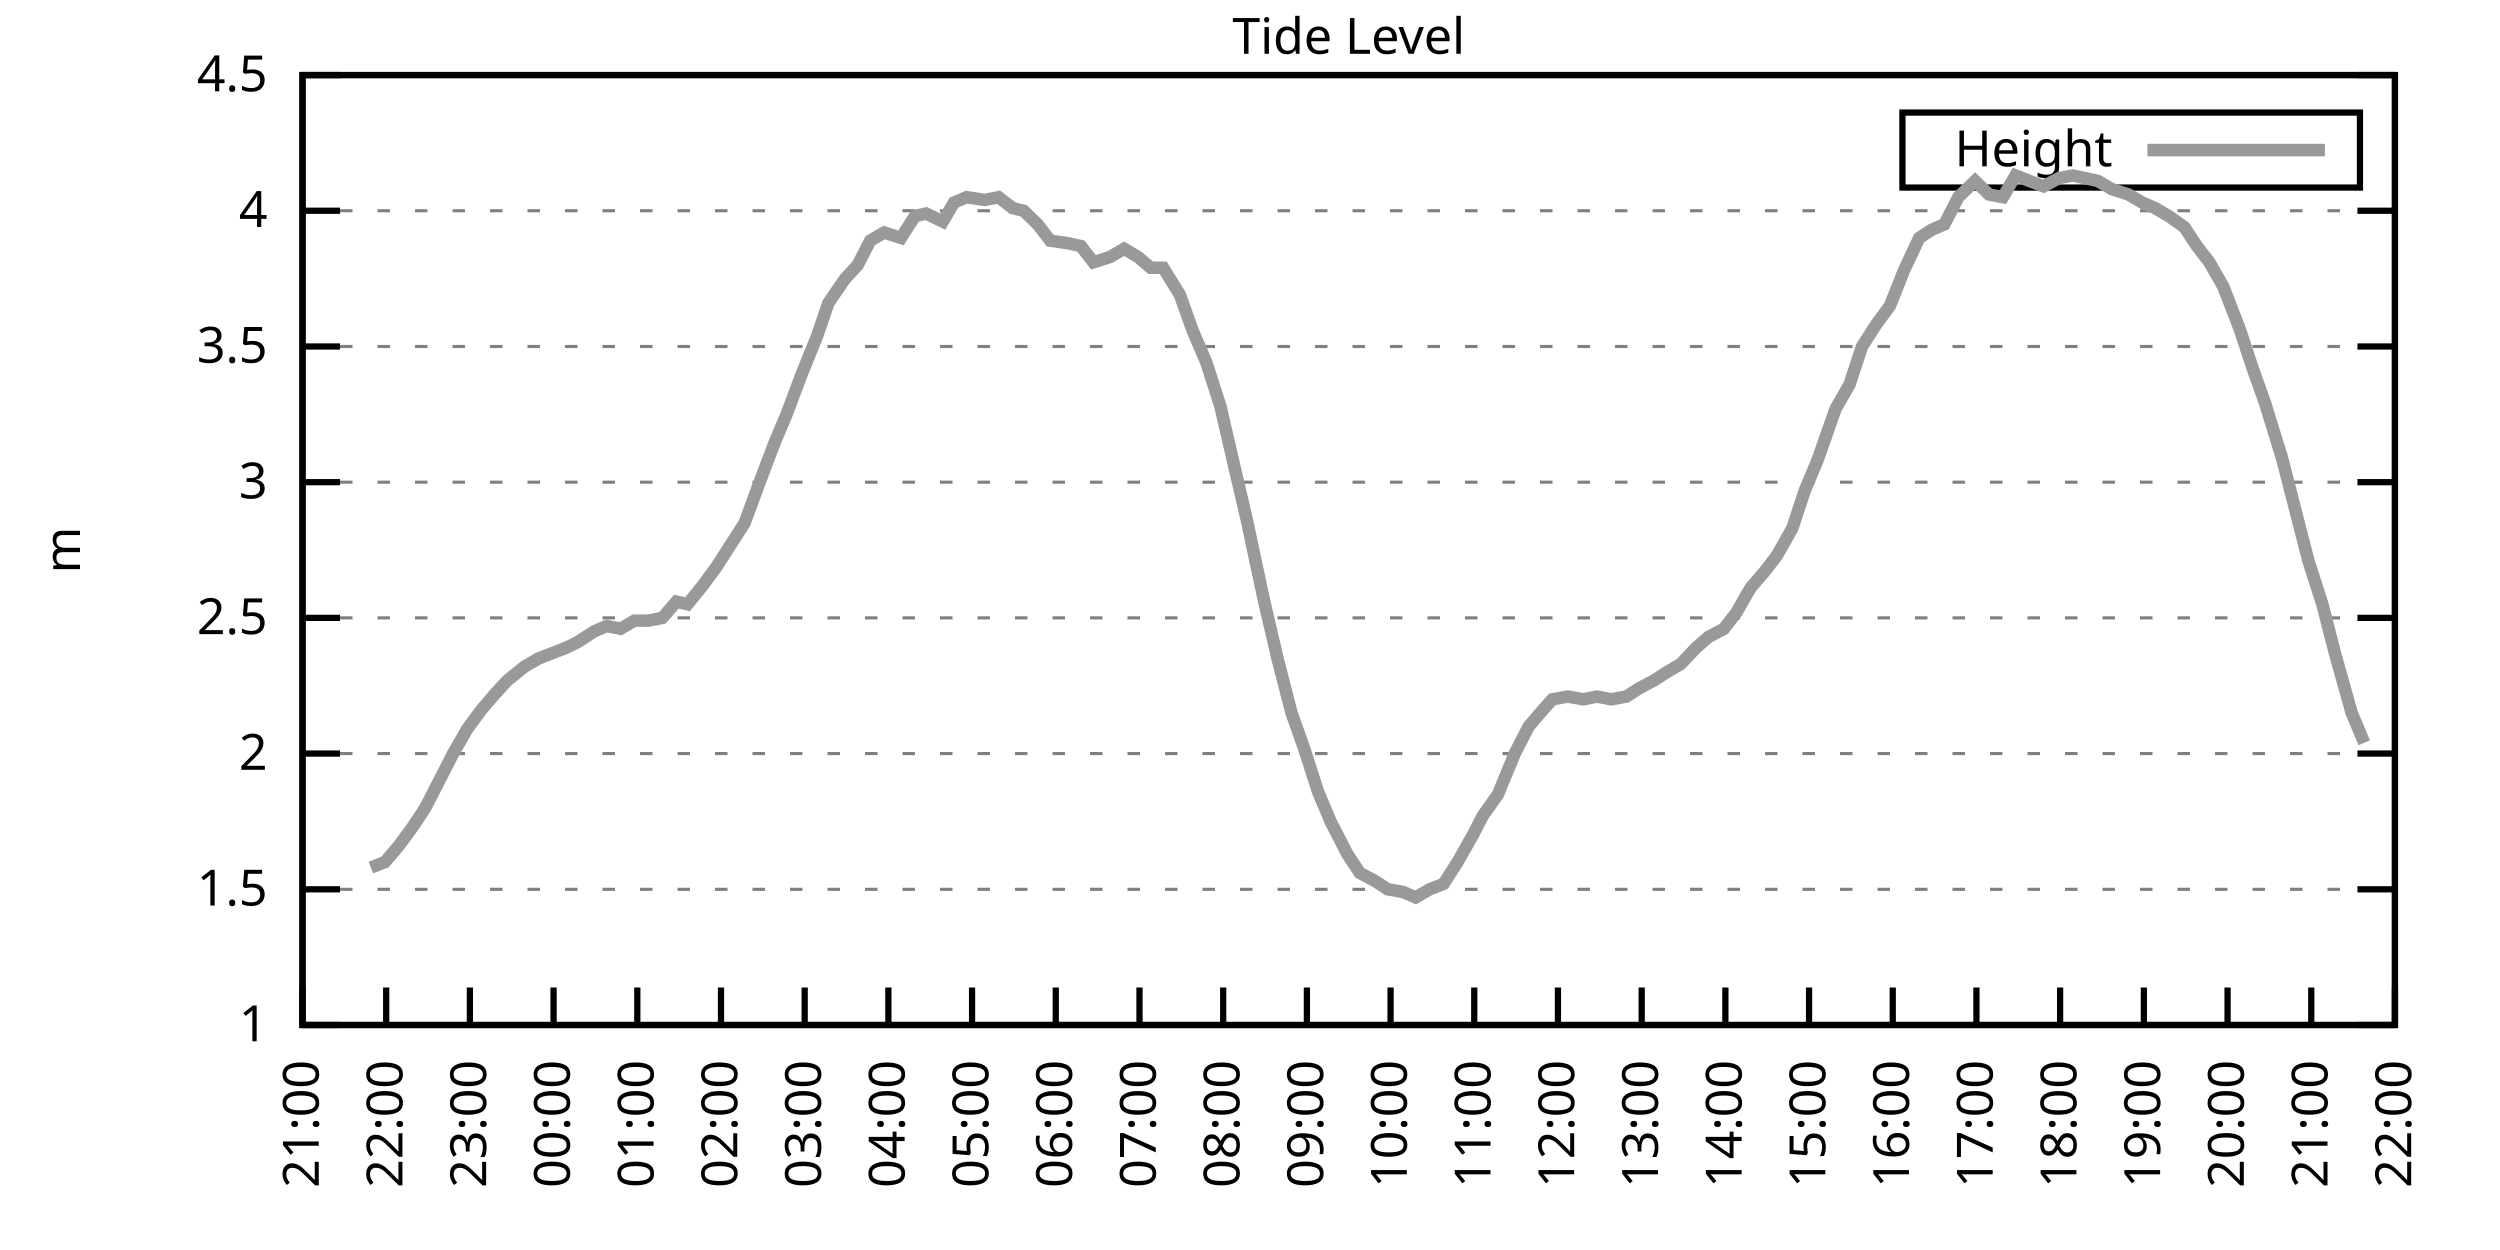
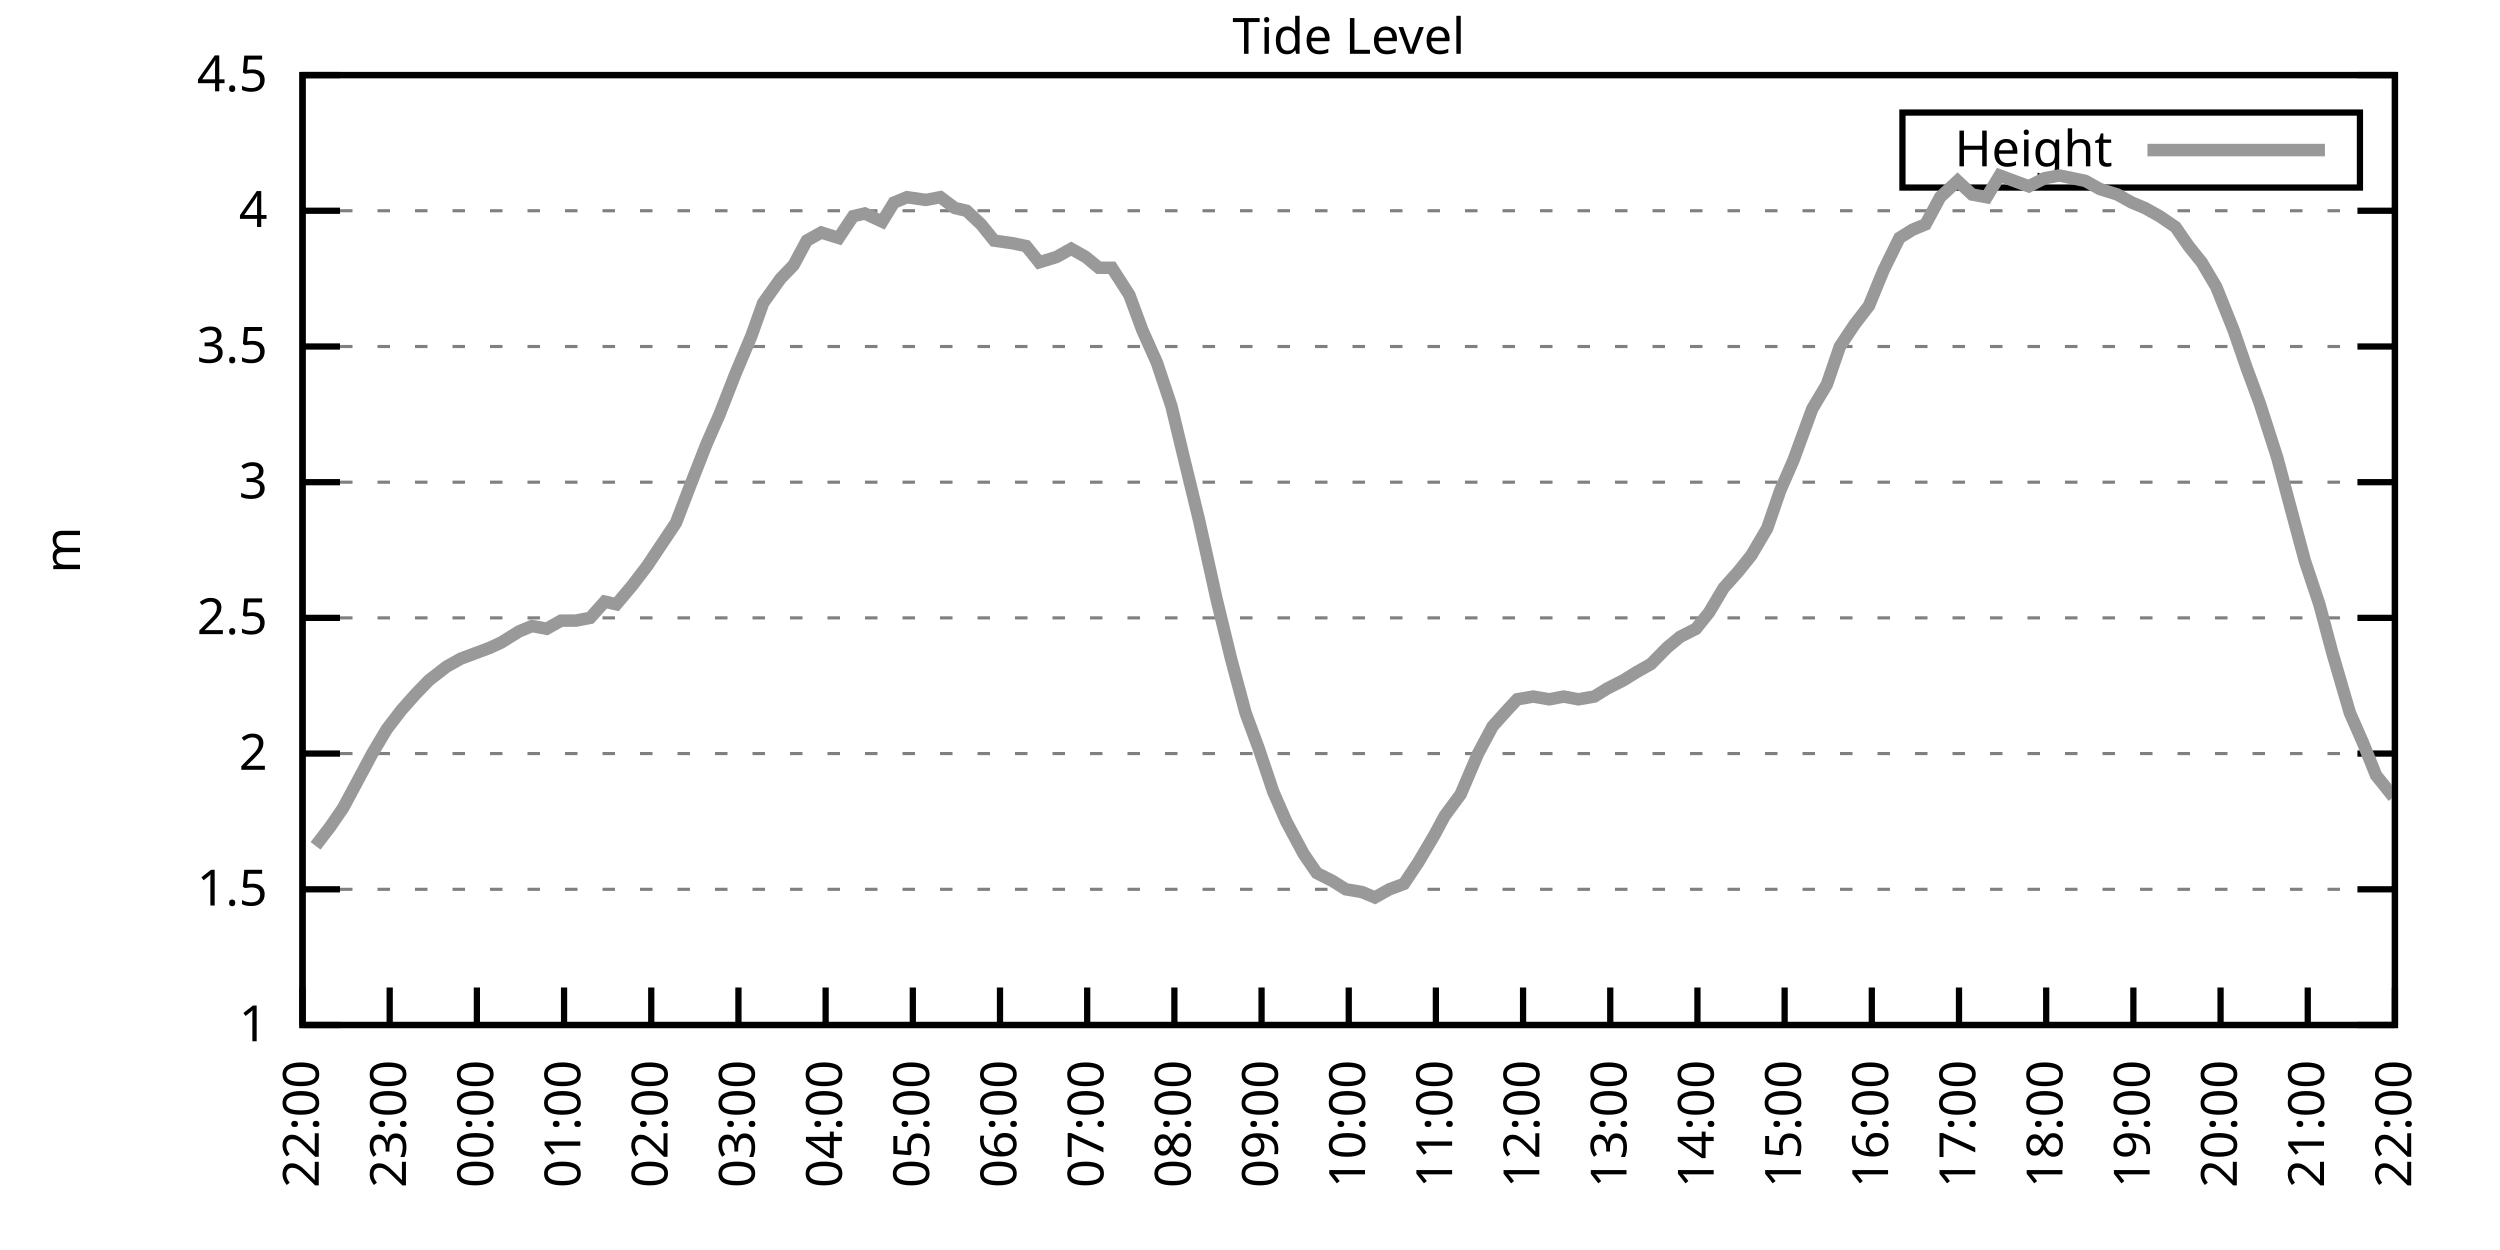
<svg xmlns="http://www.w3.org/2000/svg" xmlns:xlink="http://www.w3.org/1999/xlink" width="400" height="200" viewBox="0 0 400 200">
  <g id="gnuplot_canvas">
    <rect x="0" y="0" width="400" height="200" fill="none" />
    <defs>
      <circle id="gpDot" r="0.5" stroke-width="0.5" stroke="currentColor" />
      <path id="gpPt0" stroke-width="0.333" stroke="currentColor" d="M-1,0 h2 M0,-1 v2" />
      <path id="gpPt1" stroke-width="0.333" stroke="currentColor" d="M-1,-1 L1,1 M1,-1 L-1,1" />
      <path id="gpPt2" stroke-width="0.333" stroke="currentColor" d="M-1,0 L1,0 M0,-1 L0,1 M-1,-1 L1,1 M-1,1 L1,-1" />
      <rect id="gpPt3" stroke-width="0.333" stroke="currentColor" x="-1" y="-1" width="2" height="2" />
      <rect id="gpPt4" stroke-width="0.333" stroke="currentColor" fill="currentColor" x="-1" y="-1" width="2" height="2" />
      <circle id="gpPt5" stroke-width="0.333" stroke="currentColor" cx="0" cy="0" r="1" />
      <use xlink:href="#gpPt5" id="gpPt6" fill="currentColor" stroke="none" />
      <path id="gpPt7" stroke-width="0.333" stroke="currentColor" d="M0,-1.33 L-1.33,0.67 L1.33,0.67 z" />
      <use xlink:href="#gpPt7" id="gpPt8" fill="currentColor" stroke="none" />
      <use xlink:href="#gpPt7" id="gpPt9" stroke="currentColor" transform="rotate(180)" />
      <use xlink:href="#gpPt9" id="gpPt10" fill="currentColor" stroke="none" />
      <use xlink:href="#gpPt3" id="gpPt11" stroke="currentColor" transform="rotate(45)" />
      <use xlink:href="#gpPt11" id="gpPt12" fill="currentColor" stroke="none" />
      <path id="gpPt13" stroke-width="0.333" stroke="currentColor" d="M0,1.330 L1.265,0.411 L0.782,-1.067 L-0.782,-1.076 L-1.265,0.411 z" />
      <use xlink:href="#gpPt13" id="gpPt14" fill="currentColor" stroke="none" />
      <filter id="textbox" filterUnits="objectBoundingBox" x="0" y="0" height="1" width="1">
        <feFlood flood-color="white" flood-opacity="1" result="bgnd" />
        <feComposite in="SourceGraphic" in2="bgnd" operator="atop" />
      </filter>
      <filter id="greybox" filterUnits="objectBoundingBox" x="0" y="0" height="1" width="1">
        <feFlood flood-color="lightgrey" flood-opacity="1" result="grey" />
        <feComposite in="SourceGraphic" in2="grey" operator="atop" />
      </filter>
    </defs>
    <g fill="none" color="white" stroke="currentColor" stroke-width="1.00" stroke-linecap="butt" stroke-linejoin="miter">
</g>
    <g fill="none" color="black" stroke="currentColor" stroke-width="1.00" stroke-linecap="butt" stroke-linejoin="miter">
      <g stroke="none" shape-rendering="crispEdges">
        <polygon fill="rgb(255, 255, 255)" points="48.40,164.00 383.18,164.00 383.18,12.02 48.40,12.02 " />
      </g>
    </g>
    <g fill="none" color="black" stroke="currentColor" stroke-width="1.00" stroke-linecap="butt" stroke-linejoin="miter">
</g>
    <g fill="none" color="black" stroke="black" stroke-width="0.50" stroke-linecap="butt" stroke-linejoin="miter">
</g>
    <g fill="none" color="gray" stroke="currentColor" stroke-width="0.50" stroke-linecap="butt" stroke-linejoin="miter">
      <path stroke="gray" stroke-dasharray="2,4" class="gridline" d="M48.40,164.00 L383.19,164.00  " />
    </g>
    <g fill="none" color="gray" stroke="gray" stroke-width="1.00" stroke-linecap="butt" stroke-linejoin="miter">
</g>
    <g fill="none" color="black" stroke="currentColor" stroke-width="1.00" stroke-linecap="butt" stroke-linejoin="miter">
      <path stroke="black" d="M48.40,164.00 L54.40,164.00 M383.19,164.00 L377.19,164.00  " />
      <g transform="translate(42.80,166.60)" stroke="none" fill="black" font-family="Sans" font-size="8.00" text-anchor="end">
        <text>
          <tspan font-family="Sans"> 1</tspan>
        </text>
      </g>
    </g>
    <g fill="none" color="black" stroke="currentColor" stroke-width="1.00" stroke-linecap="butt" stroke-linejoin="miter">
</g>
    <g fill="none" color="black" stroke="black" stroke-width="0.50" stroke-linecap="butt" stroke-linejoin="miter">
</g>
    <g fill="none" color="gray" stroke="currentColor" stroke-width="0.50" stroke-linecap="butt" stroke-linejoin="miter">
      <path stroke="gray" stroke-dasharray="2,4" class="gridline" d="M48.40,142.29 L383.19,142.29  " />
    </g>
    <g fill="none" color="gray" stroke="gray" stroke-width="1.00" stroke-linecap="butt" stroke-linejoin="miter">
</g>
    <g fill="none" color="black" stroke="currentColor" stroke-width="1.00" stroke-linecap="butt" stroke-linejoin="miter">
      <path stroke="black" d="M48.40,142.29 L54.40,142.29 M383.19,142.29 L377.19,142.29  " />
      <g transform="translate(42.80,144.89)" stroke="none" fill="black" font-family="Sans" font-size="8.00" text-anchor="end">
        <text>
          <tspan font-family="Sans"> 1.5</tspan>
        </text>
      </g>
    </g>
    <g fill="none" color="black" stroke="currentColor" stroke-width="1.00" stroke-linecap="butt" stroke-linejoin="miter">
</g>
    <g fill="none" color="black" stroke="black" stroke-width="0.50" stroke-linecap="butt" stroke-linejoin="miter">
</g>
    <g fill="none" color="gray" stroke="currentColor" stroke-width="0.50" stroke-linecap="butt" stroke-linejoin="miter">
      <path stroke="gray" stroke-dasharray="2,4" class="gridline" d="M48.40,120.57 L383.19,120.57  " />
    </g>
    <g fill="none" color="gray" stroke="gray" stroke-width="1.00" stroke-linecap="butt" stroke-linejoin="miter">
</g>
    <g fill="none" color="black" stroke="currentColor" stroke-width="1.00" stroke-linecap="butt" stroke-linejoin="miter">
      <path stroke="black" d="M48.40,120.57 L54.40,120.57 M383.19,120.57 L377.19,120.57  " />
      <g transform="translate(42.80,123.17)" stroke="none" fill="black" font-family="Sans" font-size="8.00" text-anchor="end">
        <text>
          <tspan font-family="Sans"> 2</tspan>
        </text>
      </g>
    </g>
    <g fill="none" color="black" stroke="currentColor" stroke-width="1.00" stroke-linecap="butt" stroke-linejoin="miter">
</g>
    <g fill="none" color="black" stroke="black" stroke-width="0.50" stroke-linecap="butt" stroke-linejoin="miter">
</g>
    <g fill="none" color="gray" stroke="currentColor" stroke-width="0.50" stroke-linecap="butt" stroke-linejoin="miter">
      <path stroke="gray" stroke-dasharray="2,4" class="gridline" d="M48.40,98.86 L383.19,98.86  " />
    </g>
    <g fill="none" color="gray" stroke="gray" stroke-width="1.00" stroke-linecap="butt" stroke-linejoin="miter">
</g>
    <g fill="none" color="black" stroke="currentColor" stroke-width="1.00" stroke-linecap="butt" stroke-linejoin="miter">
      <path stroke="black" d="M48.40,98.86 L54.40,98.86 M383.19,98.86 L377.19,98.86  " />
      <g transform="translate(42.80,101.46)" stroke="none" fill="black" font-family="Sans" font-size="8.00" text-anchor="end">
        <text>
          <tspan font-family="Sans"> 2.5</tspan>
        </text>
      </g>
    </g>
    <g fill="none" color="black" stroke="currentColor" stroke-width="1.00" stroke-linecap="butt" stroke-linejoin="miter">
</g>
    <g fill="none" color="black" stroke="black" stroke-width="0.50" stroke-linecap="butt" stroke-linejoin="miter">
</g>
    <g fill="none" color="gray" stroke="currentColor" stroke-width="0.50" stroke-linecap="butt" stroke-linejoin="miter">
      <path stroke="gray" stroke-dasharray="2,4" class="gridline" d="M48.40,77.15 L383.19,77.15  " />
    </g>
    <g fill="none" color="gray" stroke="gray" stroke-width="1.00" stroke-linecap="butt" stroke-linejoin="miter">
</g>
    <g fill="none" color="black" stroke="currentColor" stroke-width="1.00" stroke-linecap="butt" stroke-linejoin="miter">
      <path stroke="black" d="M48.40,77.15 L54.40,77.15 M383.19,77.15 L377.19,77.15  " />
      <g transform="translate(42.80,79.75)" stroke="none" fill="black" font-family="Sans" font-size="8.00" text-anchor="end">
        <text>
          <tspan font-family="Sans"> 3</tspan>
        </text>
      </g>
    </g>
    <g fill="none" color="black" stroke="currentColor" stroke-width="1.00" stroke-linecap="butt" stroke-linejoin="miter">
</g>
    <g fill="none" color="black" stroke="black" stroke-width="0.50" stroke-linecap="butt" stroke-linejoin="miter">
</g>
    <g fill="none" color="gray" stroke="currentColor" stroke-width="0.50" stroke-linecap="butt" stroke-linejoin="miter">
      <path stroke="gray" stroke-dasharray="2,4" class="gridline" d="M48.40,55.44 L383.19,55.44  " />
    </g>
    <g fill="none" color="gray" stroke="gray" stroke-width="1.00" stroke-linecap="butt" stroke-linejoin="miter">
</g>
    <g fill="none" color="black" stroke="currentColor" stroke-width="1.00" stroke-linecap="butt" stroke-linejoin="miter">
      <path stroke="black" d="M48.40,55.44 L54.40,55.44 M383.19,55.44 L377.19,55.44  " />
      <g transform="translate(42.80,58.04)" stroke="none" fill="black" font-family="Sans" font-size="8.00" text-anchor="end">
        <text>
          <tspan font-family="Sans"> 3.5</tspan>
        </text>
      </g>
    </g>
    <g fill="none" color="black" stroke="currentColor" stroke-width="1.00" stroke-linecap="butt" stroke-linejoin="miter">
</g>
    <g fill="none" color="black" stroke="black" stroke-width="0.50" stroke-linecap="butt" stroke-linejoin="miter">
</g>
    <g fill="none" color="gray" stroke="currentColor" stroke-width="0.50" stroke-linecap="butt" stroke-linejoin="miter">
      <path stroke="gray" stroke-dasharray="2,4" class="gridline" d="M48.40,33.72 L383.19,33.72  " />
    </g>
    <g fill="none" color="gray" stroke="gray" stroke-width="1.00" stroke-linecap="butt" stroke-linejoin="miter">
</g>
    <g fill="none" color="black" stroke="currentColor" stroke-width="1.00" stroke-linecap="butt" stroke-linejoin="miter">
      <path stroke="black" d="M48.40,33.72 L54.40,33.72 M383.19,33.72 L377.19,33.72  " />
      <g transform="translate(42.80,36.32)" stroke="none" fill="black" font-family="Sans" font-size="8.00" text-anchor="end">
        <text>
          <tspan font-family="Sans"> 4</tspan>
        </text>
      </g>
    </g>
    <g fill="none" color="black" stroke="currentColor" stroke-width="1.00" stroke-linecap="butt" stroke-linejoin="miter">
</g>
    <g fill="none" color="black" stroke="black" stroke-width="0.50" stroke-linecap="butt" stroke-linejoin="miter">
</g>
    <g fill="none" color="gray" stroke="currentColor" stroke-width="0.50" stroke-linecap="butt" stroke-linejoin="miter">
      <path stroke="gray" stroke-dasharray="2,4" class="gridline" d="M48.40,12.01 L383.19,12.01  " />
    </g>
    <g fill="none" color="gray" stroke="gray" stroke-width="1.00" stroke-linecap="butt" stroke-linejoin="miter">
</g>
    <g fill="none" color="black" stroke="currentColor" stroke-width="1.00" stroke-linecap="butt" stroke-linejoin="miter">
      <path stroke="black" d="M48.40,12.01 L54.40,12.01 M383.19,12.01 L377.19,12.01  " />
      <g transform="translate(42.80,14.61)" stroke="none" fill="black" font-family="Sans" font-size="8.00" text-anchor="end">
        <text>
          <tspan font-family="Sans"> 4.5</tspan>
        </text>
      </g>
    </g>
    <g fill="none" color="black" stroke="currentColor" stroke-width="1.00" stroke-linecap="butt" stroke-linejoin="miter">
      <path stroke="black" d="M48.40,164.00 L48.40,158.00  " />
      <g transform="translate(51.00,169.60) rotate(270.00)" stroke="none" fill="black" font-family="Sans" font-size="8.00" text-anchor="end">
        <text>
-           <tspan font-family="Sans">21:00</tspan>
-         </text>
-       </g>
-     </g>
-     <g fill="none" color="black" stroke="currentColor" stroke-width="1.00" stroke-linecap="butt" stroke-linejoin="miter">
-       <path stroke="black" d="M61.79,164.00 L61.79,158.00  " />
-       <g transform="translate(64.39,169.60) rotate(270.00)" stroke="none" fill="black" font-family="Sans" font-size="8.00" text-anchor="end">
-         <text>
          <tspan font-family="Sans">22:00</tspan>
        </text>
      </g>
    </g>
    <g fill="none" color="black" stroke="currentColor" stroke-width="1.00" stroke-linecap="butt" stroke-linejoin="miter">
-       <path stroke="black" d="M75.18,164.00 L75.18,158.00  " />
-       <g transform="translate(77.78,169.60) rotate(270.00)" stroke="none" fill="black" font-family="Sans" font-size="8.00" text-anchor="end">
+       <path stroke="black" d="M62.35,164.00 L62.35,158.00  " />
+       <g transform="translate(64.95,169.60) rotate(270.00)" stroke="none" fill="black" font-family="Sans" font-size="8.00" text-anchor="end">
        <text>
          <tspan font-family="Sans">23:00</tspan>
        </text>
      </g>
    </g>
    <g fill="none" color="black" stroke="currentColor" stroke-width="1.00" stroke-linecap="butt" stroke-linejoin="miter">
-       <path stroke="black" d="M88.57,164.00 L88.57,158.00  " />
-       <g transform="translate(91.17,169.60) rotate(270.00)" stroke="none" fill="black" font-family="Sans" font-size="8.00" text-anchor="end">
+       <path stroke="black" d="M76.30,164.00 L76.30,158.00  " />
+       <g transform="translate(78.90,169.60) rotate(270.00)" stroke="none" fill="black" font-family="Sans" font-size="8.00" text-anchor="end">
        <text>
          <tspan font-family="Sans">00:00</tspan>
        </text>
      </g>
    </g>
    <g fill="none" color="black" stroke="currentColor" stroke-width="1.00" stroke-linecap="butt" stroke-linejoin="miter">
-       <path stroke="black" d="M101.97,164.00 L101.97,158.00  " />
-       <g transform="translate(104.57,169.60) rotate(270.00)" stroke="none" fill="black" font-family="Sans" font-size="8.00" text-anchor="end">
+       <path stroke="black" d="M90.25,164.00 L90.25,158.00  " />
+       <g transform="translate(92.85,169.60) rotate(270.00)" stroke="none" fill="black" font-family="Sans" font-size="8.00" text-anchor="end">
        <text>
          <tspan font-family="Sans">01:00</tspan>
        </text>
      </g>
    </g>
    <g fill="none" color="black" stroke="currentColor" stroke-width="1.00" stroke-linecap="butt" stroke-linejoin="miter">
-       <path stroke="black" d="M115.36,164.00 L115.36,158.00  " />
-       <g transform="translate(117.96,169.60) rotate(270.00)" stroke="none" fill="black" font-family="Sans" font-size="8.00" text-anchor="end">
+       <path stroke="black" d="M104.20,164.00 L104.20,158.00  " />
+       <g transform="translate(106.80,169.60) rotate(270.00)" stroke="none" fill="black" font-family="Sans" font-size="8.00" text-anchor="end">
        <text>
          <tspan font-family="Sans">02:00</tspan>
        </text>
      </g>
    </g>
    <g fill="none" color="black" stroke="currentColor" stroke-width="1.00" stroke-linecap="butt" stroke-linejoin="miter">
-       <path stroke="black" d="M128.75,164.00 L128.75,158.00  " />
-       <g transform="translate(131.35,169.60) rotate(270.00)" stroke="none" fill="black" font-family="Sans" font-size="8.00" text-anchor="end">
+       <path stroke="black" d="M118.15,164.00 L118.15,158.00  " />
+       <g transform="translate(120.75,169.60) rotate(270.00)" stroke="none" fill="black" font-family="Sans" font-size="8.00" text-anchor="end">
        <text>
          <tspan font-family="Sans">03:00</tspan>
        </text>
      </g>
    </g>
    <g fill="none" color="black" stroke="currentColor" stroke-width="1.00" stroke-linecap="butt" stroke-linejoin="miter">
-       <path stroke="black" d="M142.14,164.00 L142.14,158.00  " />
-       <g transform="translate(144.74,169.60) rotate(270.00)" stroke="none" fill="black" font-family="Sans" font-size="8.00" text-anchor="end">
+       <path stroke="black" d="M132.10,164.00 L132.10,158.00  " />
+       <g transform="translate(134.70,169.60) rotate(270.00)" stroke="none" fill="black" font-family="Sans" font-size="8.00" text-anchor="end">
        <text>
          <tspan font-family="Sans">04:00</tspan>
        </text>
      </g>
    </g>
    <g fill="none" color="black" stroke="currentColor" stroke-width="1.00" stroke-linecap="butt" stroke-linejoin="miter">
-       <path stroke="black" d="M155.53,164.00 L155.53,158.00  " />
-       <g transform="translate(158.13,169.60) rotate(270.00)" stroke="none" fill="black" font-family="Sans" font-size="8.00" text-anchor="end">
+       <path stroke="black" d="M146.05,164.00 L146.05,158.00  " />
+       <g transform="translate(148.65,169.60) rotate(270.00)" stroke="none" fill="black" font-family="Sans" font-size="8.00" text-anchor="end">
        <text>
          <tspan font-family="Sans">05:00</tspan>
        </text>
      </g>
    </g>
    <g fill="none" color="black" stroke="currentColor" stroke-width="1.00" stroke-linecap="butt" stroke-linejoin="miter">
-       <path stroke="black" d="M168.92,164.00 L168.92,158.00  " />
-       <g transform="translate(171.52,169.60) rotate(270.00)" stroke="none" fill="black" font-family="Sans" font-size="8.00" text-anchor="end">
+       <path stroke="black" d="M160.00,164.00 L160.00,158.00  " />
+       <g transform="translate(162.60,169.60) rotate(270.00)" stroke="none" fill="black" font-family="Sans" font-size="8.00" text-anchor="end">
        <text>
          <tspan font-family="Sans">06:00</tspan>
        </text>
      </g>
    </g>
    <g fill="none" color="black" stroke="currentColor" stroke-width="1.00" stroke-linecap="butt" stroke-linejoin="miter">
-       <path stroke="black" d="M182.32,164.00 L182.32,158.00  " />
-       <g transform="translate(184.92,169.60) rotate(270.00)" stroke="none" fill="black" font-family="Sans" font-size="8.00" text-anchor="end">
+       <path stroke="black" d="M173.95,164.00 L173.95,158.00  " />
+       <g transform="translate(176.55,169.60) rotate(270.00)" stroke="none" fill="black" font-family="Sans" font-size="8.00" text-anchor="end">
        <text>
          <tspan font-family="Sans">07:00</tspan>
        </text>
      </g>
    </g>
    <g fill="none" color="black" stroke="currentColor" stroke-width="1.00" stroke-linecap="butt" stroke-linejoin="miter">
-       <path stroke="black" d="M195.71,164.00 L195.71,158.00  " />
-       <g transform="translate(198.31,169.60) rotate(270.00)" stroke="none" fill="black" font-family="Sans" font-size="8.00" text-anchor="end">
+       <path stroke="black" d="M187.90,164.00 L187.90,158.00  " />
+       <g transform="translate(190.50,169.60) rotate(270.00)" stroke="none" fill="black" font-family="Sans" font-size="8.00" text-anchor="end">
        <text>
          <tspan font-family="Sans">08:00</tspan>
        </text>
      </g>
    </g>
    <g fill="none" color="black" stroke="currentColor" stroke-width="1.00" stroke-linecap="butt" stroke-linejoin="miter">
-       <path stroke="black" d="M209.10,164.00 L209.10,158.00  " />
-       <g transform="translate(211.70,169.60) rotate(270.00)" stroke="none" fill="black" font-family="Sans" font-size="8.00" text-anchor="end">
+       <path stroke="black" d="M201.85,164.00 L201.85,158.00  " />
+       <g transform="translate(204.45,169.60) rotate(270.00)" stroke="none" fill="black" font-family="Sans" font-size="8.00" text-anchor="end">
        <text>
          <tspan font-family="Sans">09:00</tspan>
        </text>
      </g>
    </g>
    <g fill="none" color="black" stroke="currentColor" stroke-width="1.00" stroke-linecap="butt" stroke-linejoin="miter">
-       <path stroke="black" d="M222.49,164.00 L222.49,158.00  " />
-       <g transform="translate(225.09,169.60) rotate(270.00)" stroke="none" fill="black" font-family="Sans" font-size="8.00" text-anchor="end">
+       <path stroke="black" d="M215.80,164.00 L215.80,158.00  " />
+       <g transform="translate(218.40,169.60) rotate(270.00)" stroke="none" fill="black" font-family="Sans" font-size="8.00" text-anchor="end">
        <text>
          <tspan font-family="Sans">10:00</tspan>
        </text>
      </g>
    </g>
    <g fill="none" color="black" stroke="currentColor" stroke-width="1.00" stroke-linecap="butt" stroke-linejoin="miter">
-       <path stroke="black" d="M235.88,164.00 L235.88,158.00  " />
-       <g transform="translate(238.48,169.60) rotate(270.00)" stroke="none" fill="black" font-family="Sans" font-size="8.00" text-anchor="end">
+       <path stroke="black" d="M229.74,164.00 L229.74,158.00  " />
+       <g transform="translate(232.34,169.60) rotate(270.00)" stroke="none" fill="black" font-family="Sans" font-size="8.00" text-anchor="end">
        <text>
          <tspan font-family="Sans">11:00</tspan>
        </text>
      </g>
    </g>
    <g fill="none" color="black" stroke="currentColor" stroke-width="1.00" stroke-linecap="butt" stroke-linejoin="miter">
-       <path stroke="black" d="M249.27,164.00 L249.27,158.00  " />
-       <g transform="translate(251.87,169.60) rotate(270.00)" stroke="none" fill="black" font-family="Sans" font-size="8.00" text-anchor="end">
+       <path stroke="black" d="M243.69,164.00 L243.69,158.00  " />
+       <g transform="translate(246.29,169.60) rotate(270.00)" stroke="none" fill="black" font-family="Sans" font-size="8.00" text-anchor="end">
        <text>
          <tspan font-family="Sans">12:00</tspan>
        </text>
      </g>
    </g>
    <g fill="none" color="black" stroke="currentColor" stroke-width="1.00" stroke-linecap="butt" stroke-linejoin="miter">
-       <path stroke="black" d="M262.67,164.00 L262.67,158.00  " />
-       <g transform="translate(265.27,169.60) rotate(270.00)" stroke="none" fill="black" font-family="Sans" font-size="8.00" text-anchor="end">
+       <path stroke="black" d="M257.64,164.00 L257.64,158.00  " />
+       <g transform="translate(260.24,169.60) rotate(270.00)" stroke="none" fill="black" font-family="Sans" font-size="8.00" text-anchor="end">
        <text>
          <tspan font-family="Sans">13:00</tspan>
        </text>
      </g>
    </g>
    <g fill="none" color="black" stroke="currentColor" stroke-width="1.00" stroke-linecap="butt" stroke-linejoin="miter">
-       <path stroke="black" d="M276.06,164.00 L276.06,158.00  " />
-       <g transform="translate(278.66,169.60) rotate(270.00)" stroke="none" fill="black" font-family="Sans" font-size="8.00" text-anchor="end">
+       <path stroke="black" d="M271.59,164.00 L271.59,158.00  " />
+       <g transform="translate(274.19,169.60) rotate(270.00)" stroke="none" fill="black" font-family="Sans" font-size="8.00" text-anchor="end">
        <text>
          <tspan font-family="Sans">14:00</tspan>
        </text>
      </g>
    </g>
    <g fill="none" color="black" stroke="currentColor" stroke-width="1.00" stroke-linecap="butt" stroke-linejoin="miter">
-       <path stroke="black" d="M289.45,164.00 L289.45,158.00  " />
-       <g transform="translate(292.05,169.60) rotate(270.00)" stroke="none" fill="black" font-family="Sans" font-size="8.00" text-anchor="end">
+       <path stroke="black" d="M285.54,164.00 L285.54,158.00  " />
+       <g transform="translate(288.14,169.60) rotate(270.00)" stroke="none" fill="black" font-family="Sans" font-size="8.00" text-anchor="end">
        <text>
          <tspan font-family="Sans">15:00</tspan>
        </text>
      </g>
    </g>
    <g fill="none" color="black" stroke="currentColor" stroke-width="1.00" stroke-linecap="butt" stroke-linejoin="miter">
-       <path stroke="black" d="M302.84,164.00 L302.84,158.00  " />
-       <g transform="translate(305.44,169.60) rotate(270.00)" stroke="none" fill="black" font-family="Sans" font-size="8.00" text-anchor="end">
+       <path stroke="black" d="M299.49,164.00 L299.49,158.00  " />
+       <g transform="translate(302.09,169.60) rotate(270.00)" stroke="none" fill="black" font-family="Sans" font-size="8.00" text-anchor="end">
        <text>
          <tspan font-family="Sans">16:00</tspan>
        </text>
      </g>
    </g>
    <g fill="none" color="black" stroke="currentColor" stroke-width="1.00" stroke-linecap="butt" stroke-linejoin="miter">
-       <path stroke="black" d="M316.23,164.00 L316.23,158.00  " />
-       <g transform="translate(318.83,169.60) rotate(270.00)" stroke="none" fill="black" font-family="Sans" font-size="8.00" text-anchor="end">
+       <path stroke="black" d="M313.44,164.00 L313.44,158.00  " />
+       <g transform="translate(316.04,169.60) rotate(270.00)" stroke="none" fill="black" font-family="Sans" font-size="8.00" text-anchor="end">
        <text>
          <tspan font-family="Sans">17:00</tspan>
        </text>
      </g>
    </g>
    <g fill="none" color="black" stroke="currentColor" stroke-width="1.00" stroke-linecap="butt" stroke-linejoin="miter">
-       <path stroke="black" d="M329.62,164.00 L329.62,158.00  " />
-       <g transform="translate(332.22,169.60) rotate(270.00)" stroke="none" fill="black" font-family="Sans" font-size="8.00" text-anchor="end">
+       <path stroke="black" d="M327.39,164.00 L327.39,158.00  " />
+       <g transform="translate(329.99,169.60) rotate(270.00)" stroke="none" fill="black" font-family="Sans" font-size="8.00" text-anchor="end">
        <text>
          <tspan font-family="Sans">18:00</tspan>
        </text>
      </g>
    </g>
    <g fill="none" color="black" stroke="currentColor" stroke-width="1.00" stroke-linecap="butt" stroke-linejoin="miter">
-       <path stroke="black" d="M343.02,164.00 L343.02,158.00  " />
-       <g transform="translate(345.62,169.60) rotate(270.00)" stroke="none" fill="black" font-family="Sans" font-size="8.00" text-anchor="end">
+       <path stroke="black" d="M341.34,164.00 L341.34,158.00  " />
+       <g transform="translate(343.94,169.60) rotate(270.00)" stroke="none" fill="black" font-family="Sans" font-size="8.00" text-anchor="end">
        <text>
          <tspan font-family="Sans">19:00</tspan>
        </text>
      </g>
    </g>
    <g fill="none" color="black" stroke="currentColor" stroke-width="1.00" stroke-linecap="butt" stroke-linejoin="miter">
-       <path stroke="black" d="M356.41,164.00 L356.41,158.00  " />
-       <g transform="translate(359.01,169.60) rotate(270.00)" stroke="none" fill="black" font-family="Sans" font-size="8.00" text-anchor="end">
+       <path stroke="black" d="M355.29,164.00 L355.29,158.00  " />
+       <g transform="translate(357.89,169.60) rotate(270.00)" stroke="none" fill="black" font-family="Sans" font-size="8.00" text-anchor="end">
        <text>
          <tspan font-family="Sans">20:00</tspan>
        </text>
      </g>
    </g>
    <g fill="none" color="black" stroke="currentColor" stroke-width="1.00" stroke-linecap="butt" stroke-linejoin="miter">
-       <path stroke="black" d="M369.80,164.00 L369.80,158.00  " />
-       <g transform="translate(372.40,169.60) rotate(270.00)" stroke="none" fill="black" font-family="Sans" font-size="8.00" text-anchor="end">
+       <path stroke="black" d="M369.24,164.00 L369.24,158.00  " />
+       <g transform="translate(371.84,169.60) rotate(270.00)" stroke="none" fill="black" font-family="Sans" font-size="8.00" text-anchor="end">
        <text>
          <tspan font-family="Sans">21:00</tspan>
        </text>
      </g>
    </g>
    <g fill="none" color="black" stroke="currentColor" stroke-width="1.00" stroke-linecap="butt" stroke-linejoin="miter">
      <path stroke="black" d="M383.19,164.00 L383.19,158.00  " />
      <g transform="translate(385.79,169.60) rotate(270.00)" stroke="none" fill="black" font-family="Sans" font-size="8.00" text-anchor="end">
        <text>
          <tspan font-family="Sans">22:00</tspan>
        </text>
      </g>
    </g>
    <g fill="none" color="black" stroke="currentColor" stroke-width="1.00" stroke-linecap="butt" stroke-linejoin="miter">
</g>
    <g fill="none" color="black" stroke="currentColor" stroke-width="1.00" stroke-linecap="butt" stroke-linejoin="miter">
      <path stroke="black" d="M48.40,12.01 L48.40,164.00 L383.19,164.00 L383.19,12.01 L48.40,12.01 Z  " />
    </g>
    <g fill="none" color="black" stroke="currentColor" stroke-width="1.00" stroke-linecap="butt" stroke-linejoin="miter">
</g>
    <g fill="none" color="black" stroke="currentColor" stroke-width="1.00" stroke-linecap="butt" stroke-linejoin="miter">
      <path stroke="black" d="M304.39,30.01 L304.39,18.01 L377.59,18.01 L377.59,30.01 L304.39,30.01 Z  " />
    </g>
    <g id="Tide_level_plot_1">
      <g fill="none" color="white" stroke="black" stroke-width="2.00" stroke-linecap="butt" stroke-linejoin="miter">
</g>
      <g fill="none" color="black" stroke="currentColor" stroke-width="2.00" stroke-linecap="butt" stroke-linejoin="miter">
        <g transform="translate(337.99,26.61)" stroke="none" fill="black" font-family="Sans" font-size="8.00" text-anchor="end">
          <text>
            <tspan font-family="Sans">Height</tspan>
          </text>
        </g>
      </g>
      <g fill="none" color="black" stroke="currentColor" stroke-width="2.00" stroke-linecap="butt" stroke-linejoin="miter">
-         <path stroke="rgb(153, 153, 153)" d="M343.59,24.01 L371.99,24.01 M59.34,138.81 L61.57,137.94 L63.80,135.34 L66.03,132.30 L68.04,129.26 L70.50,124.48   L72.50,120.57 L74.74,116.67 L76.97,113.63 L79.20,111.02 L81.21,108.85 L83.89,106.68 L86.12,105.38 L88.35,104.51   L90.58,103.64 L92.37,102.77 L95.05,101.03 L97.06,100.16 L99.29,100.60 L101.52,99.30 L103.75,99.30 L105.98,98.86   L108.22,96.26 L110.00,96.69 L112.46,93.65 L114.69,90.61 L119.15,83.66 L121.38,77.58 L123.84,71.07 L125.85,66.29   L128.30,59.78 L130.76,53.70 L132.54,48.49 L135.22,44.58 L137.23,42.41 L139.24,38.50 L141.47,37.20 L144.15,38.07   L146.38,34.59 L148.17,34.16 L150.85,35.46 L152.63,32.42 L154.64,31.55 L157.54,31.99 L159.77,31.55 L162.01,33.29   L163.79,33.72 L166.02,35.89 L168.03,38.50 L170.93,38.93 L172.94,39.37 L174.95,41.97 L177.63,41.11 L179.86,39.80   L182.09,41.11 L184.10,42.84 L186.11,42.84 L188.79,47.18 L190.80,52.83 L193.03,58.04 L195.26,64.99 L197.27,73.67   L199.50,83.23 L202.18,95.82 L204.41,105.38 L206.64,114.06 L208.65,119.71 L210.88,126.65 L212.89,131.43 L215.57,136.64   L217.58,139.68 L220.04,140.98 L222.04,142.29 L224.50,142.72 L226.51,143.59 L228.74,142.29 L230.97,141.42 L233.20,137.94   L235.66,133.60 L237.22,130.56 L239.68,127.09 L242.36,120.57 L244.59,116.23 L246.82,113.63 L248.38,111.89 L250.84,111.45   L253.29,111.89 L255.52,111.45 L257.76,111.89 L260.21,111.45 L262.22,110.15 L264.67,108.85 L266.68,107.55 L268.92,106.24   L271.37,103.64 L273.38,101.90 L275.83,100.60 L277.84,97.99 L280.07,94.08 L282.31,91.48 L284.32,88.87 L286.77,84.53   L288.78,78.45 L290.79,73.67 L293.69,65.42 L295.92,61.52 L297.93,55.44 L300.16,51.96 L302.39,48.92 L304.63,43.28   L307.08,38.07 L309.09,36.76 L311.10,35.89 L313.33,31.55 L316.01,28.95 L318.24,31.12 L320.47,31.55 L322.48,28.08   L324.71,28.95 L326.95,29.81 L329.40,28.51 L331.63,28.08 L333.64,28.51 L335.65,28.95 L337.88,30.25 L340.56,31.12   L342.79,32.42 L344.80,33.29 L347.03,34.59 L349.49,36.33 L351.50,39.37 L353.51,41.97 L355.74,45.88 L358.42,52.83   L360.42,58.91 L362.43,64.56 L365.11,73.24 L367.34,81.93 L369.35,89.74 L371.58,96.69 L373.59,104.51 L376.27,114.06   L378.28,118.84  " />
+         <path stroke="rgb(153, 153, 153)" d="M343.59,24.01 L371.99,24.01 M50.49,135.34 L52.82,132.30 L54.91,129.26 L57.47,124.48 L59.56,120.57 L61.88,116.67   L64.21,113.63 L66.53,111.02 L68.63,108.85 L71.42,106.68 L73.74,105.38 L76.07,104.51 L78.39,103.64 L80.25,102.77   L83.04,101.03 L85.13,100.16 L87.46,100.60 L89.78,99.30 L92.11,99.30 L94.43,98.86 L96.76,96.26 L98.62,96.69   L101.18,93.65 L103.50,90.61 L108.15,83.66 L110.48,77.58 L113.03,71.07 L115.13,66.29 L117.68,59.78 L120.24,53.70   L122.10,48.49 L124.89,44.58 L126.98,42.41 L129.08,38.50 L131.40,37.20 L134.19,38.07 L136.51,34.59 L138.37,34.16   L141.16,35.46 L143.02,32.42 L145.12,31.55 L148.14,31.99 L150.46,31.55 L152.79,33.29 L154.65,33.72 L156.97,35.89   L159.07,38.50 L162.09,38.93 L164.18,39.37 L166.27,41.97 L169.06,41.11 L171.39,39.80 L173.71,41.11 L175.81,42.84   L177.90,42.84 L180.69,47.18 L182.78,52.83 L185.11,58.04 L187.43,64.99 L189.52,73.67 L191.85,83.23 L194.64,95.82   L196.96,105.38 L199.29,114.06 L201.38,119.71 L203.71,126.65 L205.80,131.43 L208.59,136.64 L210.68,139.68 L213.24,140.98   L215.33,142.29 L217.89,142.72 L219.98,143.59 L222.30,142.29 L224.63,141.42 L226.95,137.94 L229.51,133.60 L231.14,130.56   L233.70,127.09 L236.49,120.57 L238.81,116.23 L241.14,113.63 L242.76,111.89 L245.32,111.45 L247.88,111.89 L250.20,111.45   L252.53,111.89 L255.09,111.45 L257.18,110.15 L259.74,108.85 L261.83,107.55 L264.15,106.24 L266.71,103.64 L268.80,101.90   L271.36,100.60 L273.45,97.99 L275.78,94.08 L278.10,91.48 L280.20,88.87 L282.75,84.53 L284.85,78.45 L286.94,73.67   L289.96,65.42 L292.29,61.52 L294.38,55.44 L296.70,51.96 L299.03,48.92 L301.35,43.28 L303.91,38.07 L306.00,36.76   L308.09,35.89 L310.42,31.55 L313.21,28.95 L315.53,31.12 L317.86,31.55 L319.95,28.08 L322.28,28.95 L324.60,29.81   L327.16,28.51 L329.48,28.08 L331.58,28.51 L333.67,28.95 L335.99,30.25 L338.78,31.12 L341.11,32.42 L343.20,33.29   L345.53,34.59 L348.08,36.33 L350.18,39.37 L352.27,41.97 L354.59,45.88 L357.38,52.83 L359.48,58.91 L361.57,64.56   L364.36,73.24 L366.68,81.93 L368.78,89.74 L371.10,96.69 L373.19,104.51 L375.98,114.06 L378.08,118.84 L380.17,124.05   L382.96,127.52  " />
      </g>
    </g>
    <g fill="none" color="black" stroke="currentColor" stroke-width="2.00" stroke-linecap="butt" stroke-linejoin="miter">
</g>
    <g fill="none" color="black" stroke="black" stroke-width="1.00" stroke-linecap="butt" stroke-linejoin="miter">
</g>
    <g fill="none" color="black" stroke="currentColor" stroke-width="1.00" stroke-linecap="butt" stroke-linejoin="miter">
      <path stroke="black" d="M48.40,12.01 L48.40,164.00 L383.19,164.00 L383.19,12.01 L48.40,12.01 Z  " />
      <g transform="translate(12.80,88.01) rotate(270.00)" stroke="none" fill="black" font-family="Sans" font-size="8.00" text-anchor="middle">
        <text>
          <tspan font-family="Sans">m</tspan>
        </text>
      </g>
    </g>
    <g fill="none" color="black" stroke="currentColor" stroke-width="1.00" stroke-linecap="butt" stroke-linejoin="miter">
</g>
    <g fill="none" color="black" stroke="currentColor" stroke-width="1.00" stroke-linecap="butt" stroke-linejoin="miter">
      <g transform="translate(215.79,8.61)" stroke="none" fill="black" font-family="Sans" font-size="8.00" text-anchor="middle">
        <text>
          <tspan font-family="Sans">Tide Level</tspan>
        </text>
      </g>
    </g>
    <g fill="none" color="black" stroke="currentColor" stroke-width="1.00" stroke-linecap="butt" stroke-linejoin="miter">
</g>
  </g>
</svg>
